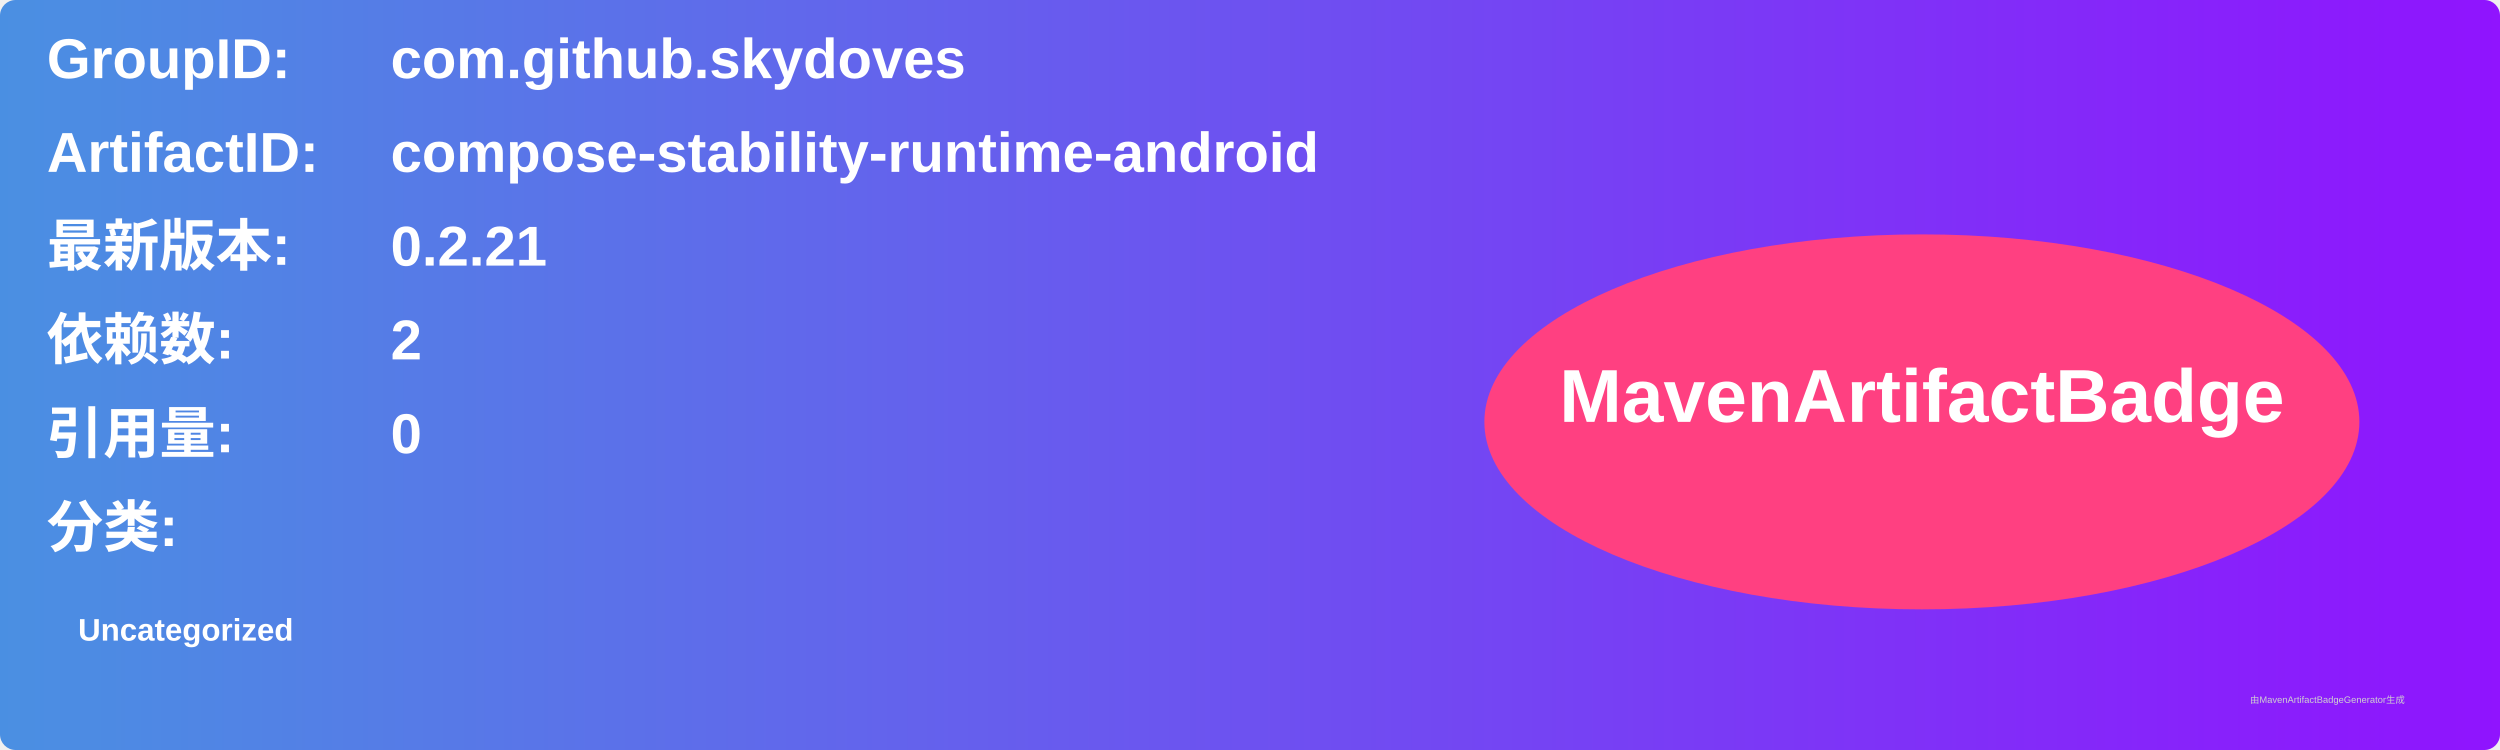
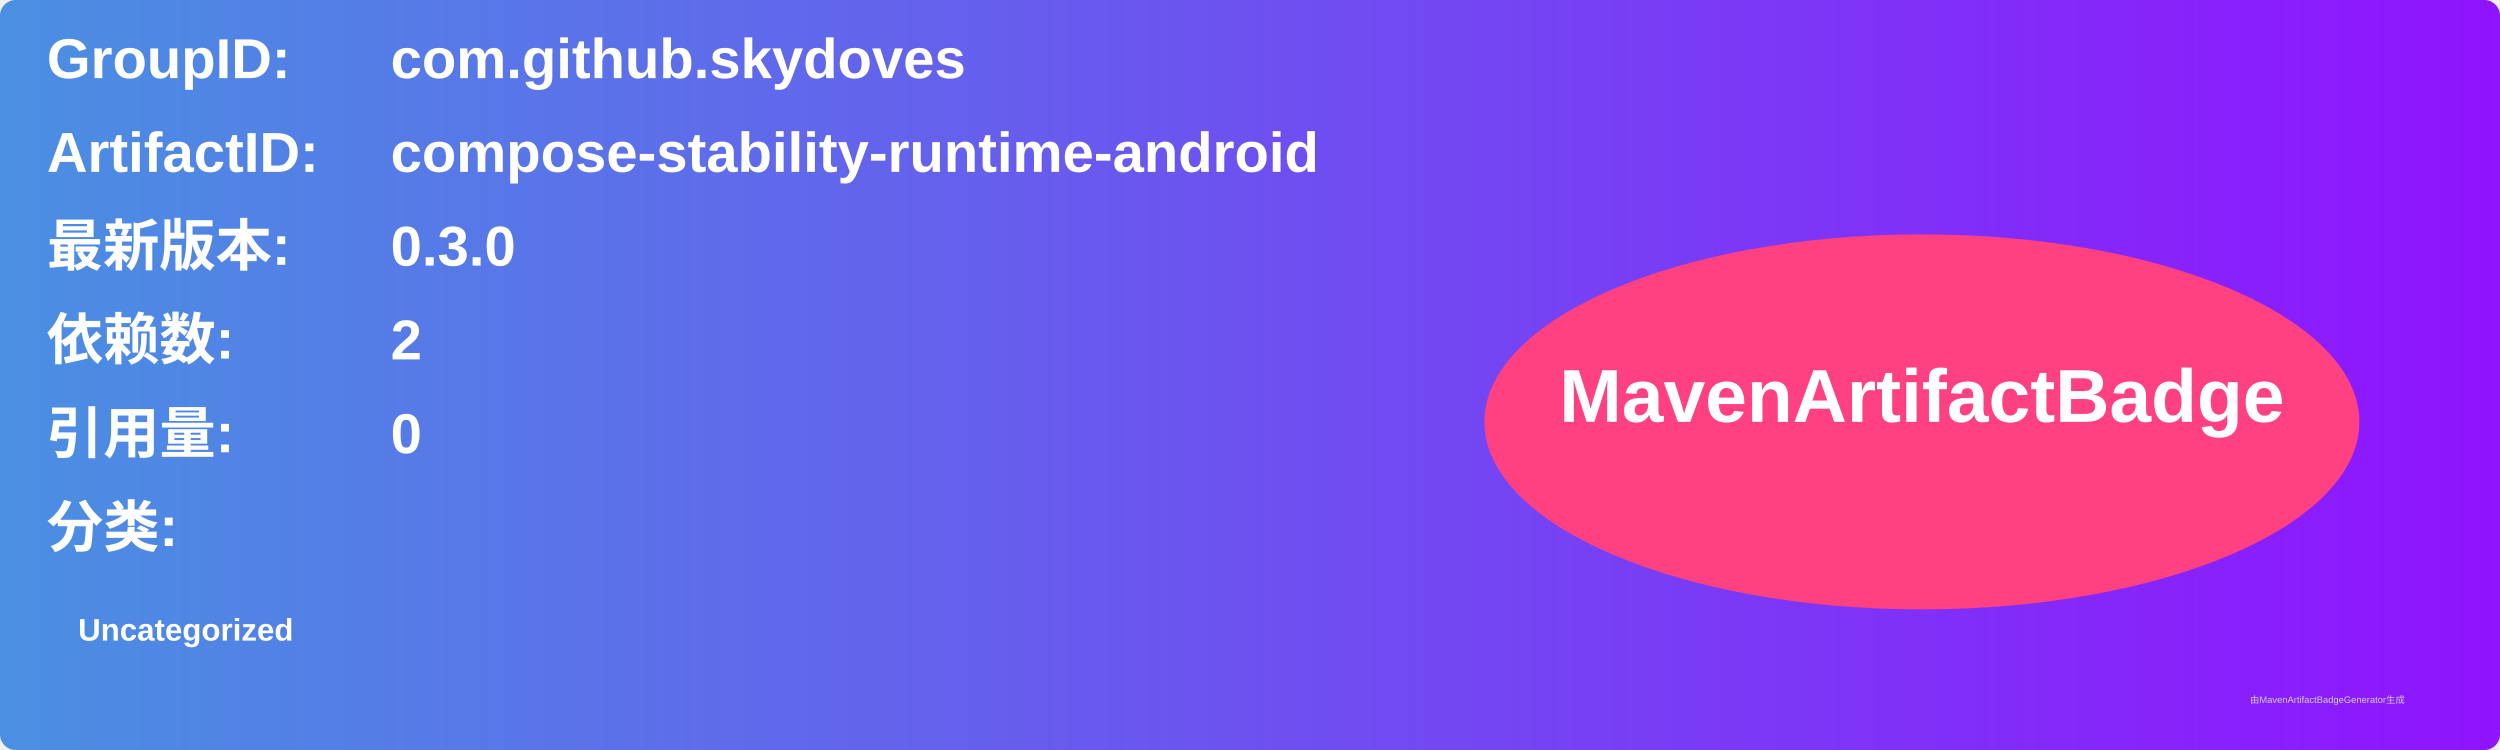
<svg xmlns="http://www.w3.org/2000/svg" width="800" height="240" viewBox="0 0 800 240">
  <linearGradient id="grad" x1="0%" y1="0%" x2="100%" y2="0%">
    <stop offset="0%" stop-color="#4a90e2" />
    <stop offset="100%" stop-color="#9013fe" />
  </linearGradient>
  <rect width="100%" height="100%" rx="5" ry="5" fill="url(#grad)" />
  <g transform="translate(15, 15)">
    <text x="0" y="10" font-family="Arial" font-size="18" fill="white" font-weight="bold" width="260">GroupID:</text>
    <text x="110" y="10" font-family="Arial" font-size="18" fill="white" font-weight="bold" width="460">com.github.skydoves</text>
    <text x="0" y="40" font-family="Arial" font-size="18" fill="white" font-weight="bold" width="260">ArtifactID:</text>
    <text x="110" y="40" font-family="Arial" font-size="18" fill="white" font-weight="bold" width="460">compose-stability-runtime-android</text>
    <text x="0" y="70" font-family="Arial" font-size="18" fill="white" font-weight="bold">最新版本:</text>
    <text x="110" y="70" font-family="Arial" font-size="18" fill="white" font-weight="bold">
-       <tspan font-weight="bold">0.2.21</tspan>
+       <tspan font-weight="bold">0.3.0</tspan>
    </text>
    <text x="0" y="100" font-family="Arial" font-size="18" fill="white" font-weight="bold">依赖数: </text>
    <text x="110" y="100" font-family="Arial" font-size="18" fill="white">
      <tspan font-weight="bold">2</tspan>
    </text>
    <text x="0" y="130" font-family="Arial" font-size="18" fill="white" font-weight="bold">引用量: </text>
    <text x="110" y="130" font-family="Arial" font-size="18" fill="white">
      <tspan font-weight="bold">0</tspan>
    </text>
    <text x="0" y="160" font-family="Arial" font-size="18" fill="white" font-weight="bold">分类:</text>
    <text x="10" y="190" font-family="Arial" font-size="10" fill="white">
      <tspan font-weight="bold">Uncategorized</tspan>
    </text>
    <ellipse cx="600" cy="120" rx="140" ry="60" fill="#ff4081" />
    <text x="600" y="120" text-anchor="middle" font-family="Arial" font-size="24" fill="white" font-weight="bold">MavenArtifactBadge</text>
  </g>
  <text x="720" y="225" font-family="Arial" font-size="3" fill="#d0d0d0">由MavenArtifactBadgeGenerator生成</text>
</svg>
